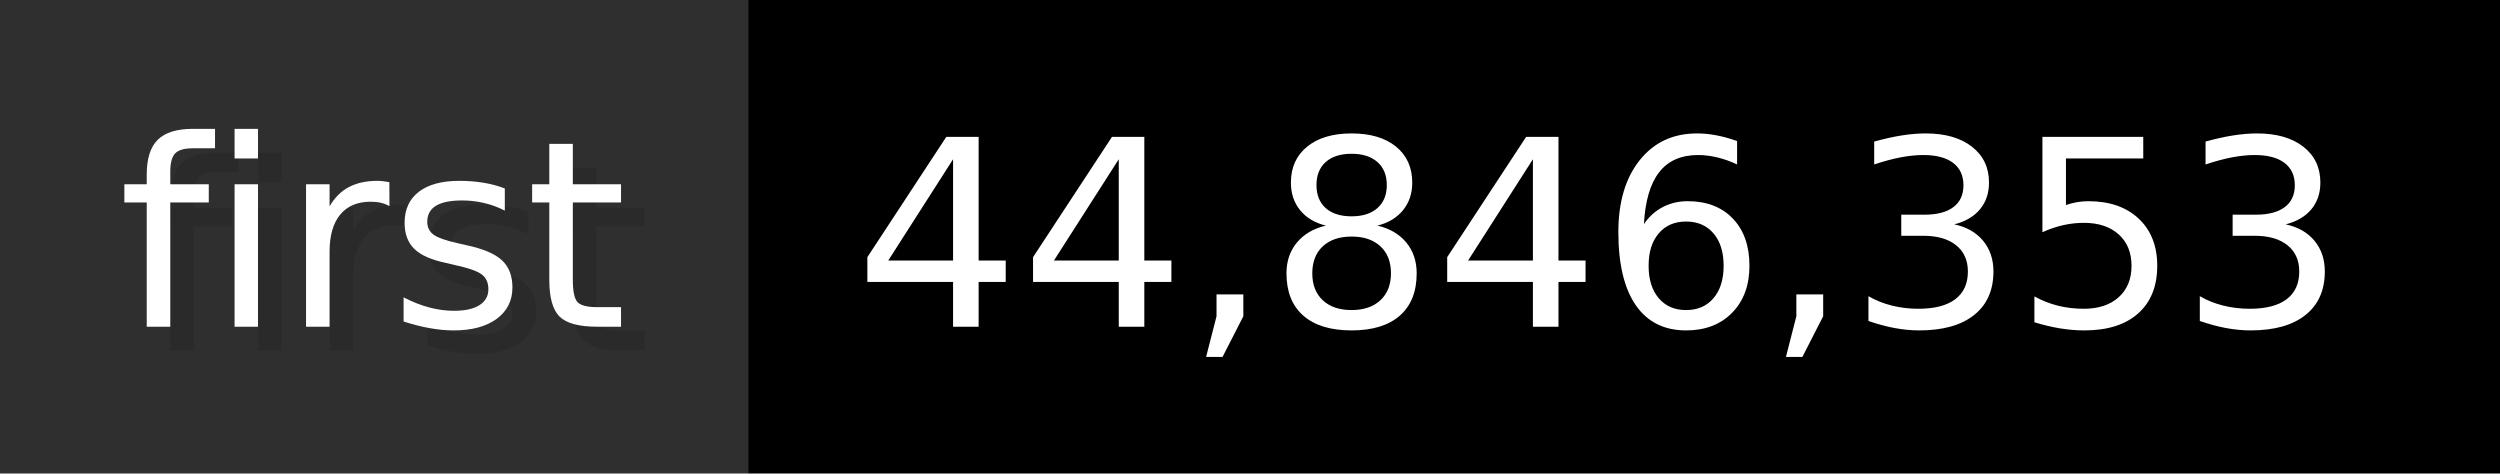
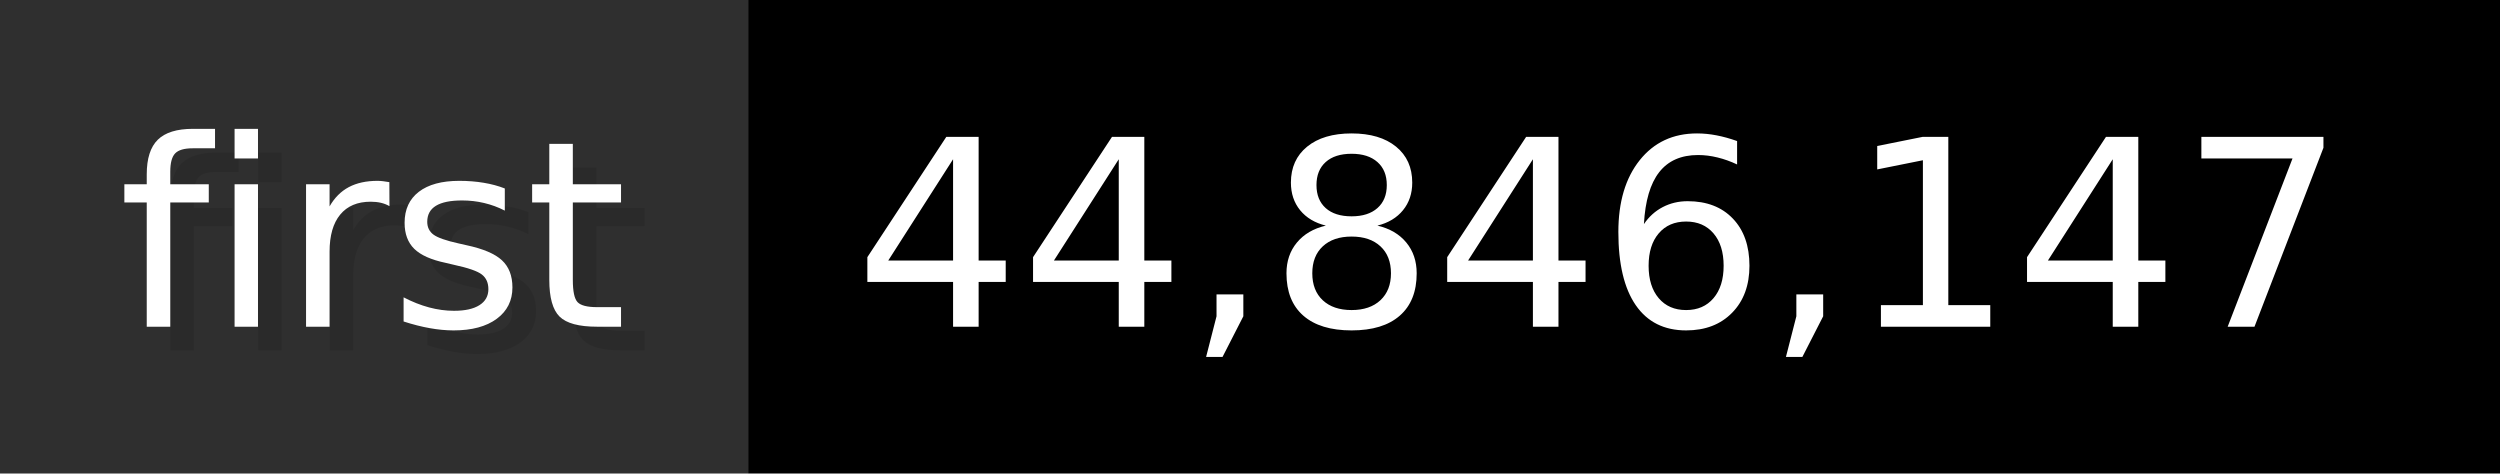
- <svg xmlns="http://www.w3.org/2000/svg" width="105.6" height="20" viewBox="0 0 1056 200" role="img" aria-label="first: 44,846,353">
+ <svg xmlns="http://www.w3.org/2000/svg" width="105.6" height="20" viewBox="0 0 1056 200" role="img" aria-label="first: 44,846,147">
  <g>
    <rect fill="#2F2F2F" width="316" height="200" />
    <rect fill="#" x="316" width="740" height="200" />
  </g>
  <g aria-hidden="true" fill="#fff" text-anchor="start" font-family="Verdana,DejaVu Sans,sans-serif" font-size="110">
    <text x="60" y="148" textLength="216" fill="#000" opacity="0.1">first</text>
    <text x="50" y="138" textLength="216">first</text>
-     <text x="371" y="148" textLength="640" fill="#000" opacity="0.1">44,846,353</text>
-     <text x="361" y="138" textLength="640">44,846,353</text>
+     <text x="371" y="148" textLength="640" fill="#000" opacity="0.1">44,846,147</text>
+     <text x="361" y="138" textLength="640">44,846,147</text>
  </g>
</svg>
